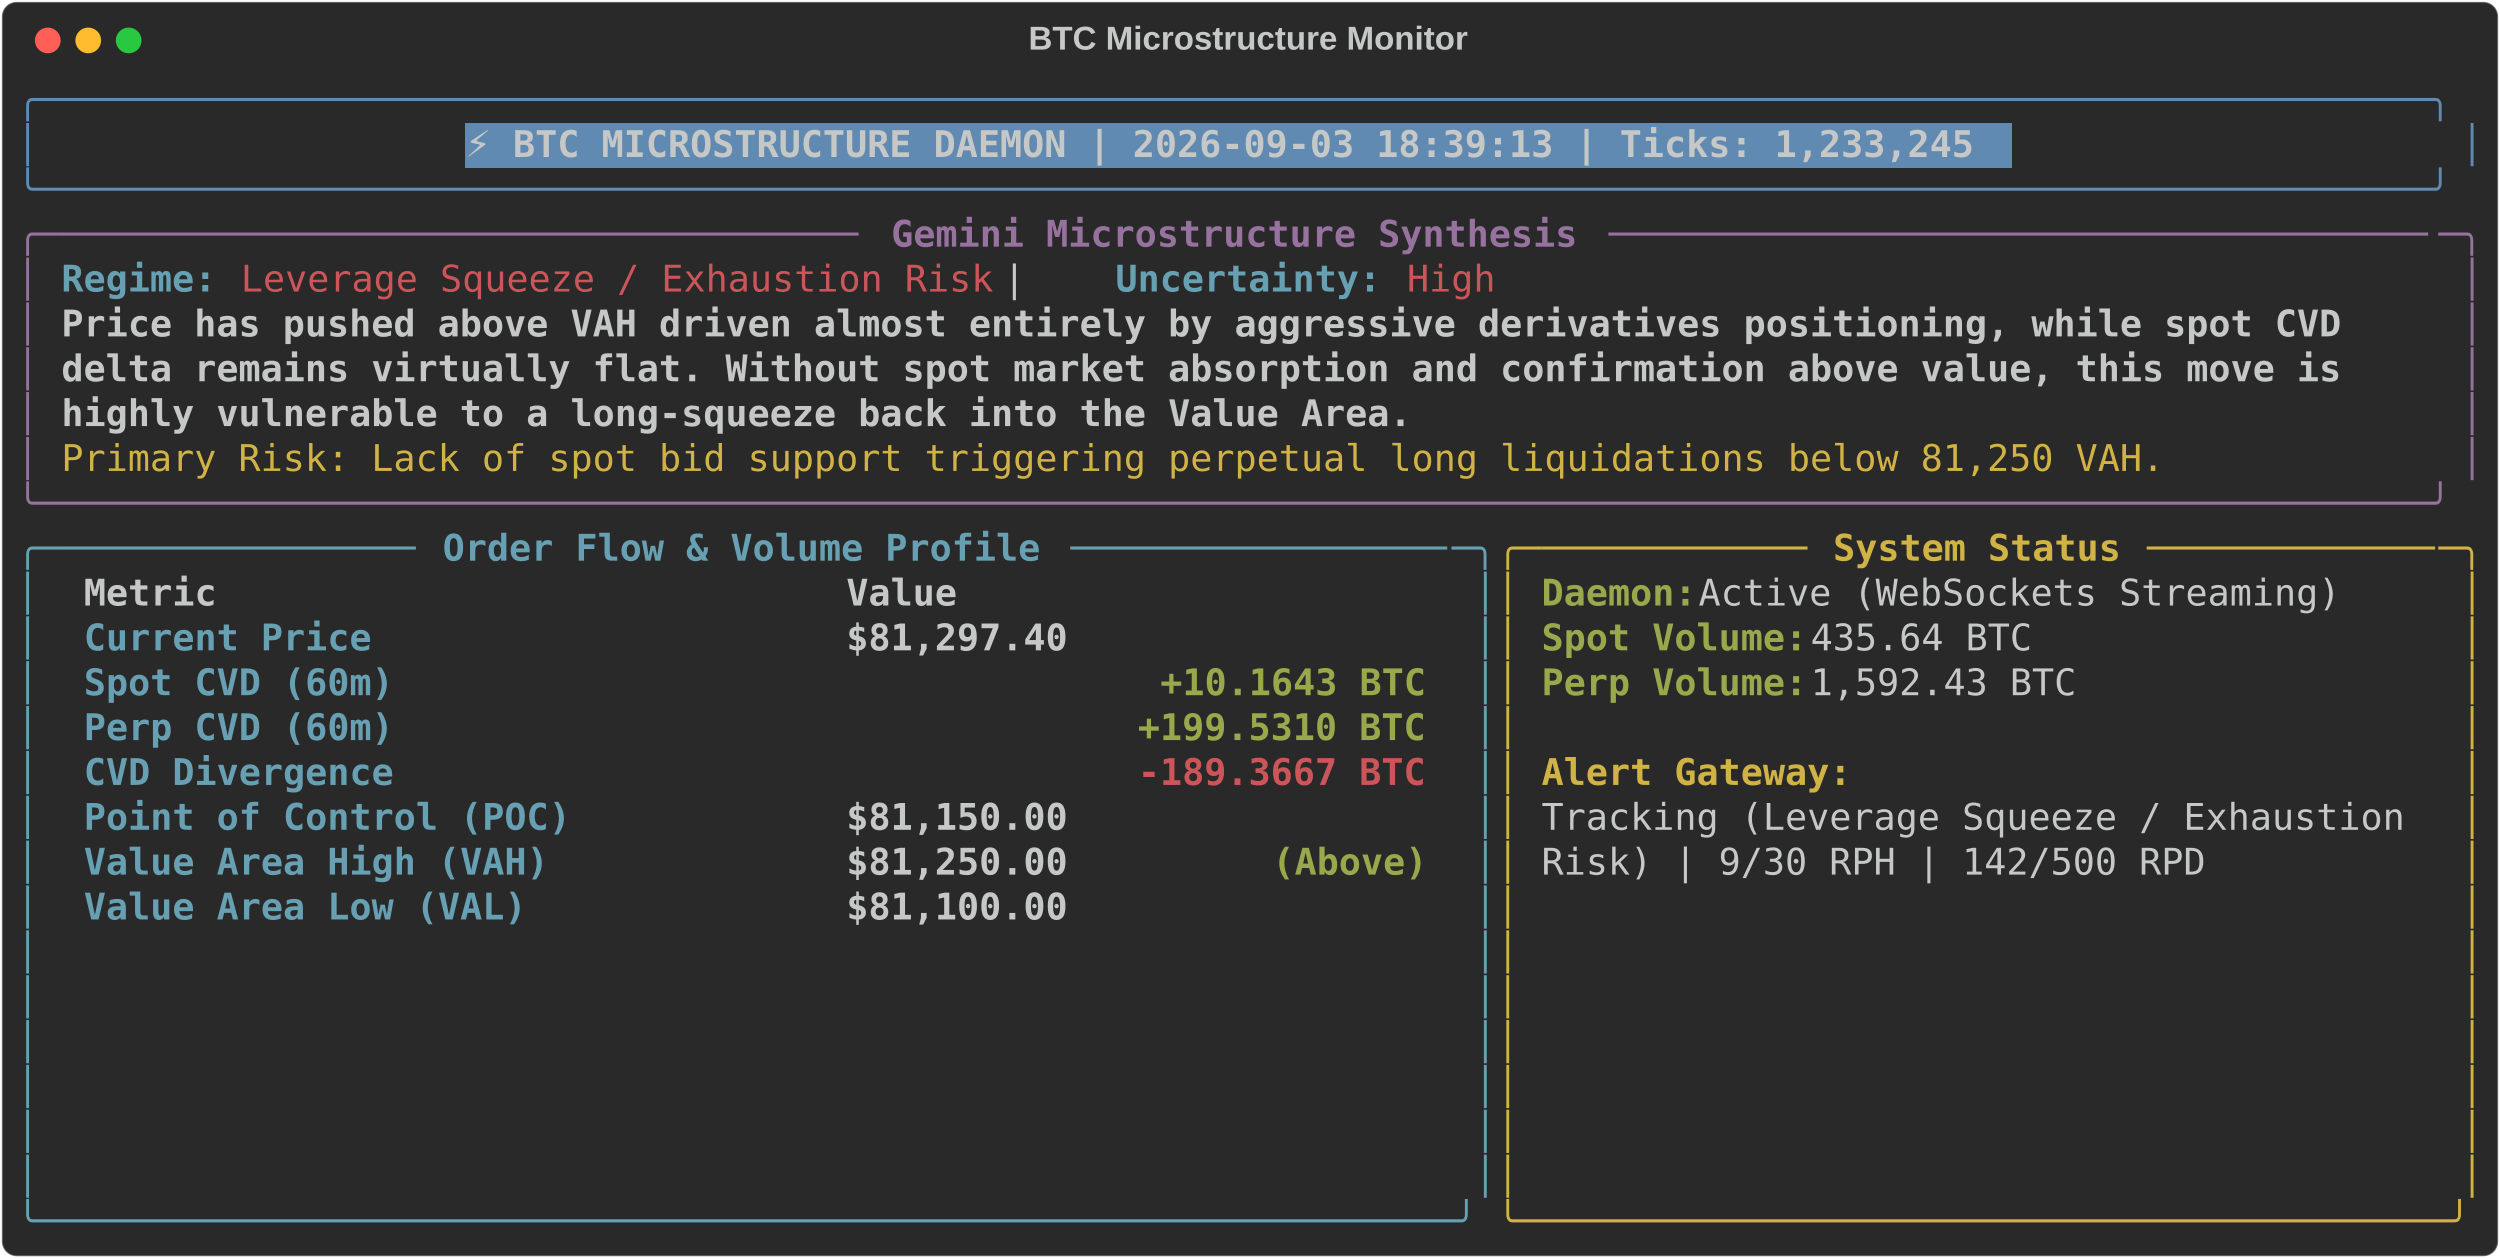
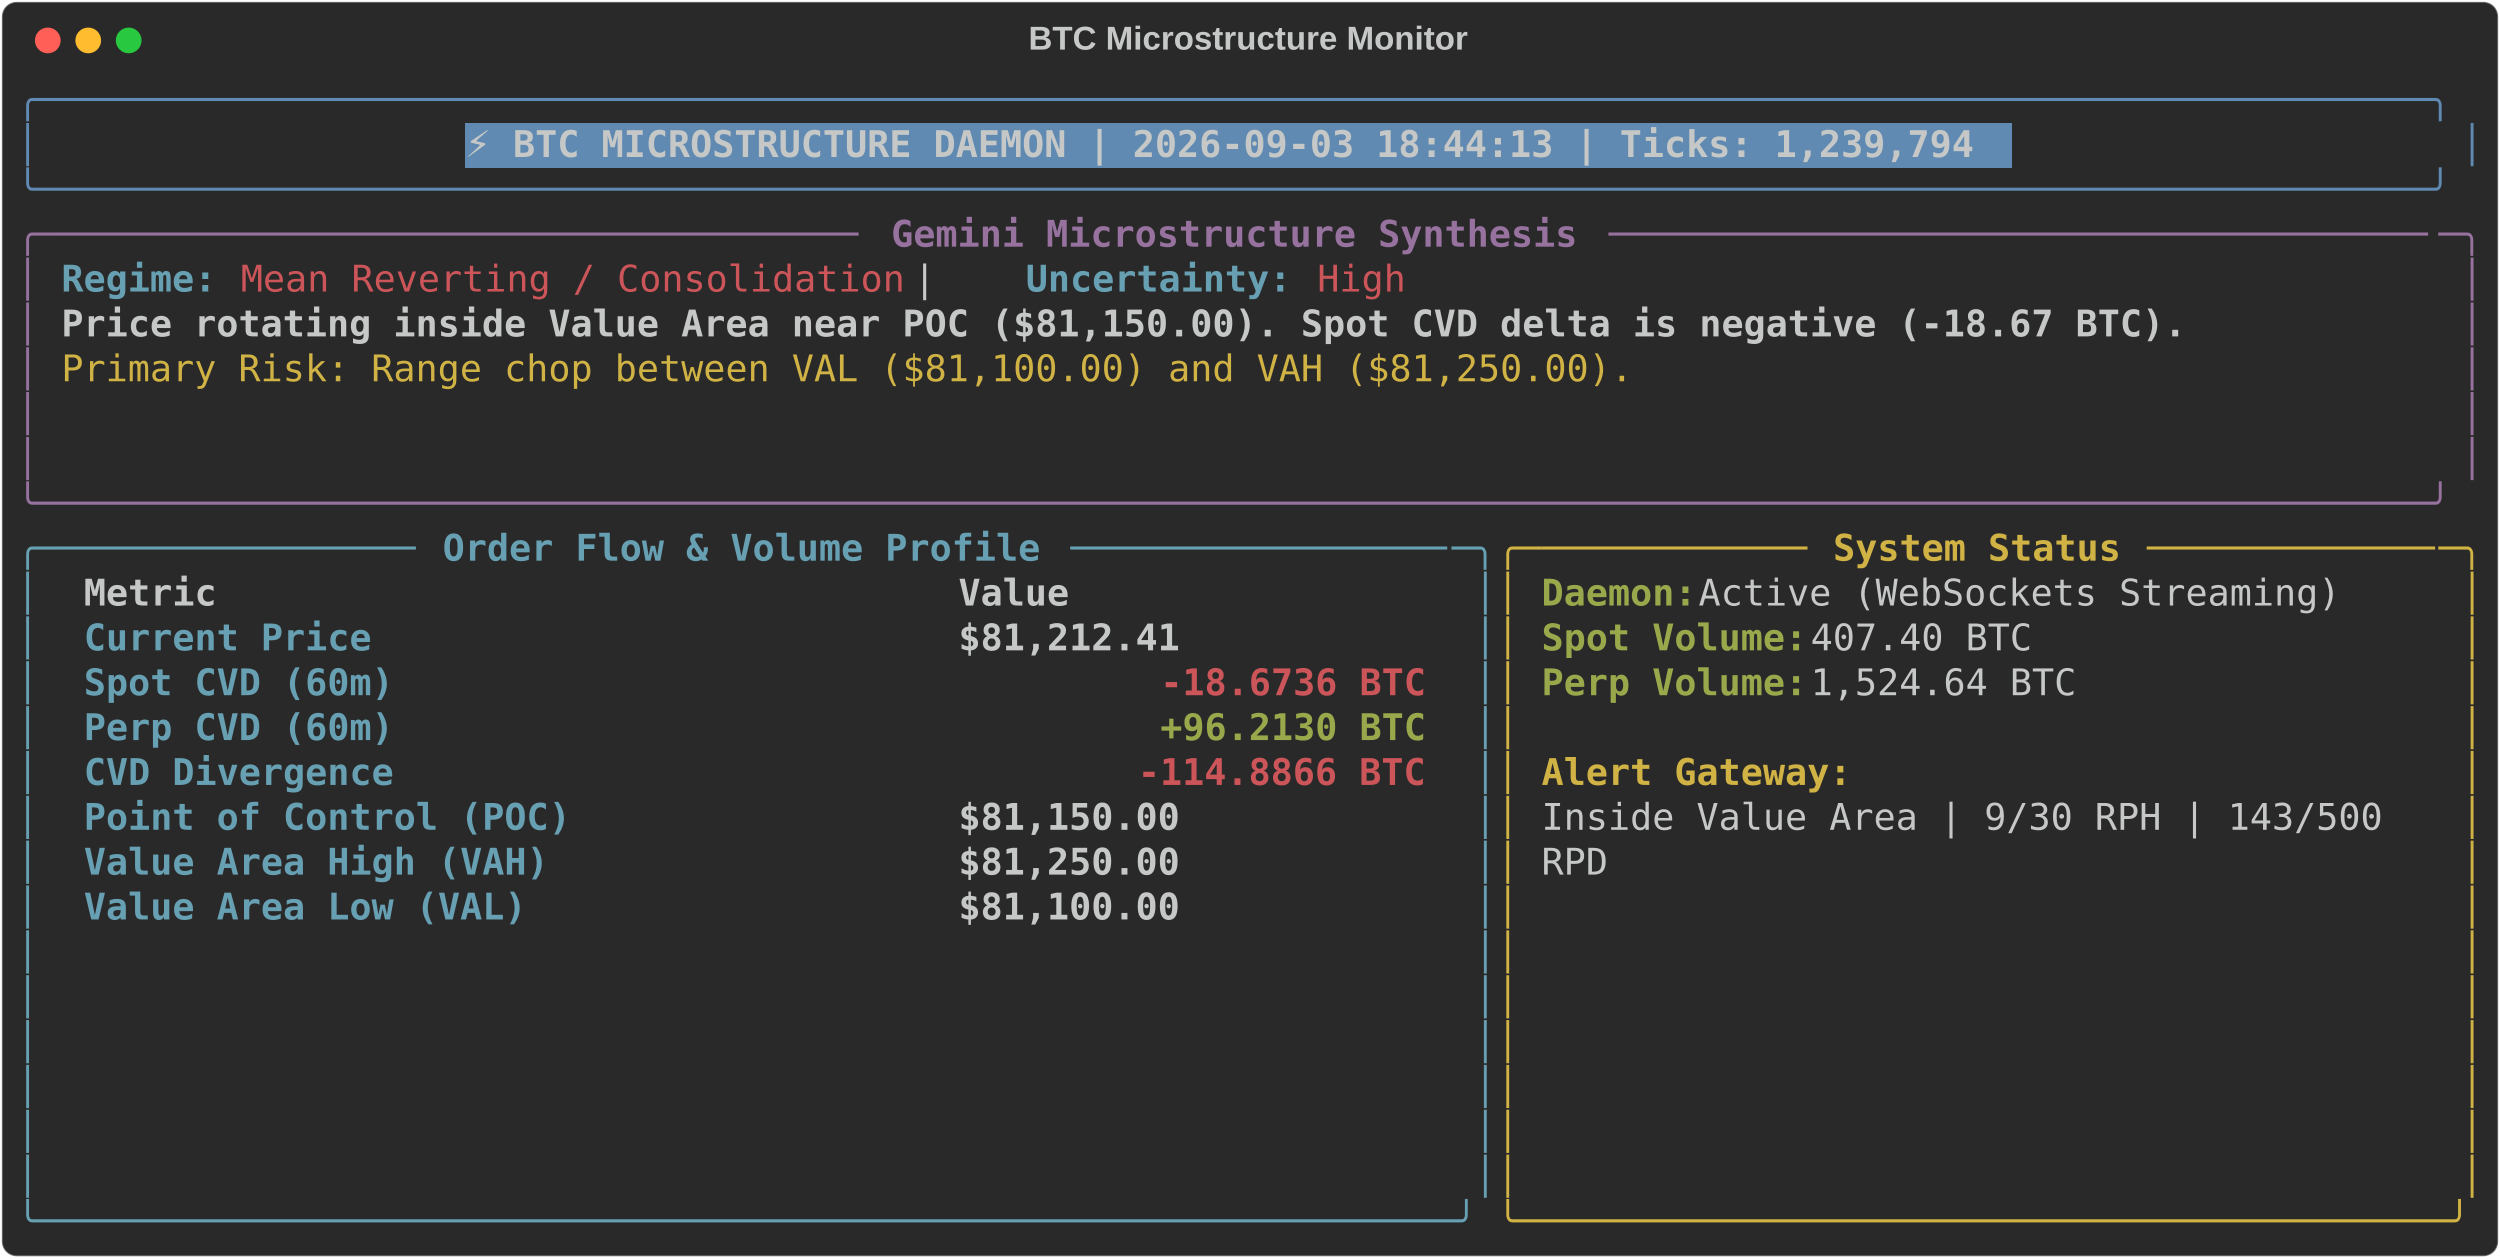
<svg xmlns="http://www.w3.org/2000/svg" class="rich-terminal" viewBox="0 0 1360 684.4">
  <style>

    @font-face {
        font-family: "Fira Code";
        src: local("FiraCode-Regular"),
                url("https://cdnjs.cloudflare.com/ajax/libs/firacode/6.2.0/woff2/FiraCode-Regular.woff2") format("woff2"),
                url("https://cdnjs.cloudflare.com/ajax/libs/firacode/6.2.0/woff/FiraCode-Regular.woff") format("woff");
        font-style: normal;
        font-weight: 400;
    }
    @font-face {
        font-family: "Fira Code";
        src: local("FiraCode-Bold"),
                url("https://cdnjs.cloudflare.com/ajax/libs/firacode/6.2.0/woff2/FiraCode-Bold.woff2") format("woff2"),
                url("https://cdnjs.cloudflare.com/ajax/libs/firacode/6.2.0/woff/FiraCode-Bold.woff") format("woff");
        font-style: bold;
        font-weight: 700;
    }

-     .terminal-580313724-matrix {
+     .terminal-2833929004-matrix {
        font-family: Fira Code, monospace;
        font-size: 20px;
        line-height: 24.4px;
        font-variant-east-asian: full-width;
    }

-     .terminal-580313724-title {
+     .terminal-2833929004-title {
        font-size: 18px;
        font-weight: bold;
        font-family: arial;
    }

-     .terminal-580313724-r1 { fill: #608ab1 }
- .terminal-580313724-r2 { fill: #c5c8c6 }
- .terminal-580313724-r3 { fill: #c5c8c6;font-weight: bold }
- .terminal-580313724-r4 { fill: #98729f }
- .terminal-580313724-r5 { fill: #98729f;font-weight: bold }
- .terminal-580313724-r6 { fill: #68a0b3;font-weight: bold }
- .terminal-580313724-r7 { fill: #cc555a }
- .terminal-580313724-r8 { fill: #d0b344 }
- .terminal-580313724-r9 { fill: #68a0b3 }
- .terminal-580313724-r10 { fill: #d0b344;font-weight: bold }
- .terminal-580313724-r11 { fill: #98a84b;font-weight: bold }
- .terminal-580313724-r12 { fill: #cc555a;font-weight: bold }
+     .terminal-2833929004-r1 { fill: #608ab1 }
+ .terminal-2833929004-r2 { fill: #c5c8c6 }
+ .terminal-2833929004-r3 { fill: #c5c8c6;font-weight: bold }
+ .terminal-2833929004-r4 { fill: #98729f }
+ .terminal-2833929004-r5 { fill: #98729f;font-weight: bold }
+ .terminal-2833929004-r6 { fill: #68a0b3;font-weight: bold }
+ .terminal-2833929004-r7 { fill: #cc555a }
+ .terminal-2833929004-r8 { fill: #d0b344 }
+ .terminal-2833929004-r9 { fill: #68a0b3 }
+ .terminal-2833929004-r10 { fill: #d0b344;font-weight: bold }
+ .terminal-2833929004-r11 { fill: #98a84b;font-weight: bold }
+ .terminal-2833929004-r12 { fill: #cc555a;font-weight: bold }
    </style>
  <defs>
-     <clipPath id="terminal-580313724-clip-terminal">
+     <clipPath id="terminal-2833929004-clip-terminal">
      <rect x="0" y="0" width="1341.0" height="633.4" />
    </clipPath>
-     <clipPath id="terminal-580313724-line-0">
+     <clipPath id="terminal-2833929004-line-0">
      <rect x="0" y="1.5" width="1342" height="24.65" />
    </clipPath>
-     <clipPath id="terminal-580313724-line-1">
+     <clipPath id="terminal-2833929004-line-1">
      <rect x="0" y="25.9" width="1342" height="24.65" />
    </clipPath>
-     <clipPath id="terminal-580313724-line-2">
+     <clipPath id="terminal-2833929004-line-2">
      <rect x="0" y="50.3" width="1342" height="24.65" />
    </clipPath>
-     <clipPath id="terminal-580313724-line-3">
+     <clipPath id="terminal-2833929004-line-3">
      <rect x="0" y="74.7" width="1342" height="24.65" />
    </clipPath>
-     <clipPath id="terminal-580313724-line-4">
+     <clipPath id="terminal-2833929004-line-4">
      <rect x="0" y="99.1" width="1342" height="24.65" />
    </clipPath>
-     <clipPath id="terminal-580313724-line-5">
+     <clipPath id="terminal-2833929004-line-5">
      <rect x="0" y="123.5" width="1342" height="24.65" />
    </clipPath>
-     <clipPath id="terminal-580313724-line-6">
+     <clipPath id="terminal-2833929004-line-6">
      <rect x="0" y="147.9" width="1342" height="24.65" />
    </clipPath>
-     <clipPath id="terminal-580313724-line-7">
+     <clipPath id="terminal-2833929004-line-7">
      <rect x="0" y="172.3" width="1342" height="24.65" />
    </clipPath>
-     <clipPath id="terminal-580313724-line-8">
+     <clipPath id="terminal-2833929004-line-8">
      <rect x="0" y="196.7" width="1342" height="24.65" />
    </clipPath>
-     <clipPath id="terminal-580313724-line-9">
+     <clipPath id="terminal-2833929004-line-9">
      <rect x="0" y="221.1" width="1342" height="24.65" />
    </clipPath>
-     <clipPath id="terminal-580313724-line-10">
+     <clipPath id="terminal-2833929004-line-10">
      <rect x="0" y="245.5" width="1342" height="24.65" />
    </clipPath>
-     <clipPath id="terminal-580313724-line-11">
+     <clipPath id="terminal-2833929004-line-11">
      <rect x="0" y="269.9" width="1342" height="24.65" />
    </clipPath>
-     <clipPath id="terminal-580313724-line-12">
+     <clipPath id="terminal-2833929004-line-12">
      <rect x="0" y="294.3" width="1342" height="24.65" />
    </clipPath>
-     <clipPath id="terminal-580313724-line-13">
+     <clipPath id="terminal-2833929004-line-13">
      <rect x="0" y="318.7" width="1342" height="24.65" />
    </clipPath>
-     <clipPath id="terminal-580313724-line-14">
+     <clipPath id="terminal-2833929004-line-14">
      <rect x="0" y="343.1" width="1342" height="24.65" />
    </clipPath>
-     <clipPath id="terminal-580313724-line-15">
+     <clipPath id="terminal-2833929004-line-15">
      <rect x="0" y="367.5" width="1342" height="24.65" />
    </clipPath>
-     <clipPath id="terminal-580313724-line-16">
+     <clipPath id="terminal-2833929004-line-16">
      <rect x="0" y="391.9" width="1342" height="24.65" />
    </clipPath>
-     <clipPath id="terminal-580313724-line-17">
+     <clipPath id="terminal-2833929004-line-17">
      <rect x="0" y="416.3" width="1342" height="24.65" />
    </clipPath>
-     <clipPath id="terminal-580313724-line-18">
+     <clipPath id="terminal-2833929004-line-18">
      <rect x="0" y="440.7" width="1342" height="24.65" />
    </clipPath>
-     <clipPath id="terminal-580313724-line-19">
+     <clipPath id="terminal-2833929004-line-19">
      <rect x="0" y="465.1" width="1342" height="24.65" />
    </clipPath>
-     <clipPath id="terminal-580313724-line-20">
+     <clipPath id="terminal-2833929004-line-20">
      <rect x="0" y="489.5" width="1342" height="24.65" />
    </clipPath>
-     <clipPath id="terminal-580313724-line-21">
+     <clipPath id="terminal-2833929004-line-21">
      <rect x="0" y="513.9" width="1342" height="24.65" />
    </clipPath>
-     <clipPath id="terminal-580313724-line-22">
+     <clipPath id="terminal-2833929004-line-22">
      <rect x="0" y="538.3" width="1342" height="24.65" />
    </clipPath>
-     <clipPath id="terminal-580313724-line-23">
+     <clipPath id="terminal-2833929004-line-23">
      <rect x="0" y="562.7" width="1342" height="24.65" />
    </clipPath>
-     <clipPath id="terminal-580313724-line-24">
+     <clipPath id="terminal-2833929004-line-24">
      <rect x="0" y="587.1" width="1342" height="24.65" />
    </clipPath>
  </defs>
  <rect fill="#292929" stroke="rgba(255,255,255,0.35)" stroke-width="1" x="1" y="1" width="1358" height="682.4" rx="8" />
-   <text class="terminal-580313724-title" fill="#c5c8c6" text-anchor="middle" x="679" y="27">BTC Microstructure Monitor</text>
+   <text class="terminal-2833929004-title" fill="#c5c8c6" text-anchor="middle" x="679" y="27">BTC Microstructure Monitor</text>
  <g transform="translate(26,22)">
    <circle cx="0" cy="0" r="7" fill="#ff5f57" />
    <circle cx="22" cy="0" r="7" fill="#febc2e" />
    <circle cx="44" cy="0" r="7" fill="#28c840" />
  </g>
-   <g transform="translate(9, 41)" clip-path="url(#terminal-580313724-clip-terminal)">
+   <g transform="translate(9, 41)" clip-path="url(#terminal-2833929004-clip-terminal)">
    <rect fill="#608ab1" x="244" y="25.9" width="841.8" height="24.65" shape-rendering="crispEdges" />
-     <g class="terminal-580313724-matrix">
-       <text class="terminal-580313724-r1" x="0" y="20" textLength="1342" clip-path="url(#terminal-580313724-line-0)">╭────────────────────────────────────────────────────────────────────────────────────────────────────────────╮</text>
-       <text class="terminal-580313724-r2" x="1342" y="20" textLength="12.2" clip-path="url(#terminal-580313724-line-0)">
- </text>
-       <text class="terminal-580313724-r1" x="0" y="44.4" textLength="12.2" clip-path="url(#terminal-580313724-line-1)">│</text>
-       <text class="terminal-580313724-r3" x="244" y="44.4" textLength="829.6" clip-path="url(#terminal-580313724-line-1)">⚡ BTC MICROSTRUCTURE DAEMON | 2026-09-03 18:39:13 | Ticks: 1,233,245</text>
-       <text class="terminal-580313724-r1" x="1329.8" y="44.4" textLength="12.2" clip-path="url(#terminal-580313724-line-1)">│</text>
-       <text class="terminal-580313724-r2" x="1342" y="44.4" textLength="12.2" clip-path="url(#terminal-580313724-line-1)">
- </text>
-       <text class="terminal-580313724-r1" x="0" y="68.8" textLength="1342" clip-path="url(#terminal-580313724-line-2)">╰────────────────────────────────────────────────────────────────────────────────────────────────────────────╯</text>
-       <text class="terminal-580313724-r2" x="1342" y="68.8" textLength="12.2" clip-path="url(#terminal-580313724-line-2)">
- </text>
-       <text class="terminal-580313724-r4" x="0" y="93.2" textLength="24.4" clip-path="url(#terminal-580313724-line-3)">╭─</text>
-       <text class="terminal-580313724-r4" x="24.4" y="93.2" textLength="439.2" clip-path="url(#terminal-580313724-line-3)">────────────────────────────────────</text>
-       <text class="terminal-580313724-r5" x="475.8" y="93.2" textLength="378.2" clip-path="url(#terminal-580313724-line-3)">Gemini Microstructure Synthesis</text>
-       <text class="terminal-580313724-r4" x="866.2" y="93.2" textLength="451.4" clip-path="url(#terminal-580313724-line-3)">─────────────────────────────────────</text>
-       <text class="terminal-580313724-r4" x="1317.6" y="93.2" textLength="24.4" clip-path="url(#terminal-580313724-line-3)">─╮</text>
-       <text class="terminal-580313724-r2" x="1342" y="93.2" textLength="12.2" clip-path="url(#terminal-580313724-line-3)">
- </text>
-       <text class="terminal-580313724-r4" x="0" y="117.6" textLength="12.2" clip-path="url(#terminal-580313724-line-4)">│</text>
-       <text class="terminal-580313724-r6" x="24.4" y="117.6" textLength="85.4" clip-path="url(#terminal-580313724-line-4)">Regime:</text>
-       <text class="terminal-580313724-r7" x="122" y="117.6" textLength="414.8" clip-path="url(#terminal-580313724-line-4)">Leverage Squeeze / Exhaustion Risk</text>
-       <text class="terminal-580313724-r2" x="536.8" y="117.6" textLength="61" clip-path="url(#terminal-580313724-line-4)">  |  </text>
-       <text class="terminal-580313724-r6" x="597.8" y="117.6" textLength="146.4" clip-path="url(#terminal-580313724-line-4)">Uncertainty:</text>
-       <text class="terminal-580313724-r7" x="756.4" y="117.6" textLength="48.8" clip-path="url(#terminal-580313724-line-4)">High</text>
-       <text class="terminal-580313724-r4" x="1329.8" y="117.6" textLength="12.2" clip-path="url(#terminal-580313724-line-4)">│</text>
-       <text class="terminal-580313724-r2" x="1342" y="117.6" textLength="12.2" clip-path="url(#terminal-580313724-line-4)">
- </text>
-       <text class="terminal-580313724-r4" x="0" y="142" textLength="12.2" clip-path="url(#terminal-580313724-line-5)">│</text>
-       <text class="terminal-580313724-r3" x="24.4" y="142" textLength="1268.8" clip-path="url(#terminal-580313724-line-5)">Price has pushed above VAH driven almost entirely by aggressive derivatives positioning, while spot CVD </text>
-       <text class="terminal-580313724-r4" x="1329.8" y="142" textLength="12.2" clip-path="url(#terminal-580313724-line-5)">│</text>
-       <text class="terminal-580313724-r2" x="1342" y="142" textLength="12.2" clip-path="url(#terminal-580313724-line-5)">
- </text>
-       <text class="terminal-580313724-r4" x="0" y="166.4" textLength="12.2" clip-path="url(#terminal-580313724-line-6)">│</text>
-       <text class="terminal-580313724-r3" x="24.4" y="166.4" textLength="1268.8" clip-path="url(#terminal-580313724-line-6)">delta remains virtually flat. Without spot market absorption and confirmation above value, this move is </text>
-       <text class="terminal-580313724-r4" x="1329.8" y="166.4" textLength="12.2" clip-path="url(#terminal-580313724-line-6)">│</text>
-       <text class="terminal-580313724-r2" x="1342" y="166.4" textLength="12.2" clip-path="url(#terminal-580313724-line-6)">
- </text>
-       <text class="terminal-580313724-r4" x="0" y="190.8" textLength="12.2" clip-path="url(#terminal-580313724-line-7)">│</text>
-       <text class="terminal-580313724-r3" x="24.4" y="190.8" textLength="744.2" clip-path="url(#terminal-580313724-line-7)">highly vulnerable to a long-squeeze back into the Value Area.</text>
-       <text class="terminal-580313724-r4" x="1329.8" y="190.8" textLength="12.2" clip-path="url(#terminal-580313724-line-7)">│</text>
-       <text class="terminal-580313724-r2" x="1342" y="190.8" textLength="12.2" clip-path="url(#terminal-580313724-line-7)">
- </text>
-       <text class="terminal-580313724-r4" x="0" y="215.2" textLength="12.2" clip-path="url(#terminal-580313724-line-8)">│</text>
-       <text class="terminal-580313724-r8" x="24.4" y="215.2" textLength="1159" clip-path="url(#terminal-580313724-line-8)">Primary Risk: Lack of spot bid support triggering perpetual long liquidations below 81,250 VAH.</text>
-       <text class="terminal-580313724-r4" x="1329.8" y="215.2" textLength="12.2" clip-path="url(#terminal-580313724-line-8)">│</text>
-       <text class="terminal-580313724-r2" x="1342" y="215.2" textLength="12.2" clip-path="url(#terminal-580313724-line-8)">
- </text>
-       <text class="terminal-580313724-r4" x="0" y="239.6" textLength="1342" clip-path="url(#terminal-580313724-line-9)">╰────────────────────────────────────────────────────────────────────────────────────────────────────────────╯</text>
-       <text class="terminal-580313724-r2" x="1342" y="239.6" textLength="12.2" clip-path="url(#terminal-580313724-line-9)">
- </text>
-       <text class="terminal-580313724-r9" x="0" y="264" textLength="24.4" clip-path="url(#terminal-580313724-line-10)">╭─</text>
-       <text class="terminal-580313724-r9" x="24.4" y="264" textLength="195.2" clip-path="url(#terminal-580313724-line-10)">────────────────</text>
-       <text class="terminal-580313724-r6" x="231.8" y="264" textLength="329.4" clip-path="url(#terminal-580313724-line-10)">Order Flow &amp; Volume Profile</text>
-       <text class="terminal-580313724-r9" x="573.4" y="264" textLength="207.4" clip-path="url(#terminal-580313724-line-10)">─────────────────</text>
-       <text class="terminal-580313724-r9" x="780.8" y="264" textLength="24.4" clip-path="url(#terminal-580313724-line-10)">─╮</text>
-       <text class="terminal-580313724-r8" x="805.2" y="264" textLength="24.4" clip-path="url(#terminal-580313724-line-10)">╭─</text>
-       <text class="terminal-580313724-r8" x="829.6" y="264" textLength="146.4" clip-path="url(#terminal-580313724-line-10)">────────────</text>
-       <text class="terminal-580313724-r10" x="988.2" y="264" textLength="158.6" clip-path="url(#terminal-580313724-line-10)">System Status</text>
-       <text class="terminal-580313724-r8" x="1159" y="264" textLength="158.6" clip-path="url(#terminal-580313724-line-10)">─────────────</text>
-       <text class="terminal-580313724-r8" x="1317.6" y="264" textLength="24.4" clip-path="url(#terminal-580313724-line-10)">─╮</text>
-       <text class="terminal-580313724-r2" x="1342" y="264" textLength="12.2" clip-path="url(#terminal-580313724-line-10)">
- </text>
-       <text class="terminal-580313724-r9" x="0" y="288.4" textLength="12.2" clip-path="url(#terminal-580313724-line-11)">│</text>
-       <text class="terminal-580313724-r3" x="36.6" y="288.4" textLength="390.4" clip-path="url(#terminal-580313724-line-11)">Metric                          </text>
-       <text class="terminal-580313724-r3" x="451.4" y="288.4" textLength="317.2" clip-path="url(#terminal-580313724-line-11)">                     Value</text>
-       <text class="terminal-580313724-r9" x="793" y="288.4" textLength="12.2" clip-path="url(#terminal-580313724-line-11)">│</text>
-       <text class="terminal-580313724-r8" x="805.2" y="288.4" textLength="12.2" clip-path="url(#terminal-580313724-line-11)">│</text>
-       <text class="terminal-580313724-r11" x="829.6" y="288.4" textLength="85.4" clip-path="url(#terminal-580313724-line-11)">Daemon:</text>
-       <text class="terminal-580313724-r2" x="915" y="288.4" textLength="366" clip-path="url(#terminal-580313724-line-11)"> Active (WebSockets Streaming)</text>
-       <text class="terminal-580313724-r8" x="1329.8" y="288.4" textLength="12.2" clip-path="url(#terminal-580313724-line-11)">│</text>
-       <text class="terminal-580313724-r2" x="1342" y="288.4" textLength="12.2" clip-path="url(#terminal-580313724-line-11)">
- </text>
-       <text class="terminal-580313724-r9" x="0" y="312.8" textLength="12.2" clip-path="url(#terminal-580313724-line-12)">│</text>
-       <text class="terminal-580313724-r6" x="36.6" y="312.8" textLength="390.4" clip-path="url(#terminal-580313724-line-12)">Current Price                   </text>
-       <text class="terminal-580313724-r3" x="451.4" y="312.8" textLength="317.2" clip-path="url(#terminal-580313724-line-12)">                $81,297.40</text>
-       <text class="terminal-580313724-r9" x="793" y="312.8" textLength="12.2" clip-path="url(#terminal-580313724-line-12)">│</text>
-       <text class="terminal-580313724-r8" x="805.2" y="312.8" textLength="12.2" clip-path="url(#terminal-580313724-line-12)">│</text>
-       <text class="terminal-580313724-r11" x="829.6" y="312.8" textLength="146.4" clip-path="url(#terminal-580313724-line-12)">Spot Volume:</text>
-       <text class="terminal-580313724-r2" x="976" y="312.8" textLength="134.2" clip-path="url(#terminal-580313724-line-12)"> 435.64 BTC</text>
-       <text class="terminal-580313724-r8" x="1329.8" y="312.8" textLength="12.2" clip-path="url(#terminal-580313724-line-12)">│</text>
-       <text class="terminal-580313724-r2" x="1342" y="312.8" textLength="12.2" clip-path="url(#terminal-580313724-line-12)">
- </text>
-       <text class="terminal-580313724-r9" x="0" y="337.2" textLength="12.2" clip-path="url(#terminal-580313724-line-13)">│</text>
-       <text class="terminal-580313724-r6" x="36.6" y="337.2" textLength="390.4" clip-path="url(#terminal-580313724-line-13)">Spot CVD (60m)                  </text>
-       <text class="terminal-580313724-r11" x="622.2" y="337.2" textLength="146.4" clip-path="url(#terminal-580313724-line-13)">+10.1643 BTC</text>
-       <text class="terminal-580313724-r9" x="793" y="337.2" textLength="12.2" clip-path="url(#terminal-580313724-line-13)">│</text>
-       <text class="terminal-580313724-r8" x="805.2" y="337.2" textLength="12.2" clip-path="url(#terminal-580313724-line-13)">│</text>
-       <text class="terminal-580313724-r11" x="829.6" y="337.2" textLength="146.4" clip-path="url(#terminal-580313724-line-13)">Perp Volume:</text>
-       <text class="terminal-580313724-r2" x="976" y="337.2" textLength="158.6" clip-path="url(#terminal-580313724-line-13)"> 1,592.43 BTC</text>
-       <text class="terminal-580313724-r8" x="1329.8" y="337.2" textLength="12.2" clip-path="url(#terminal-580313724-line-13)">│</text>
-       <text class="terminal-580313724-r2" x="1342" y="337.2" textLength="12.2" clip-path="url(#terminal-580313724-line-13)">
- </text>
-       <text class="terminal-580313724-r9" x="0" y="361.6" textLength="12.2" clip-path="url(#terminal-580313724-line-14)">│</text>
-       <text class="terminal-580313724-r6" x="36.6" y="361.6" textLength="390.4" clip-path="url(#terminal-580313724-line-14)">Perp CVD (60m)                  </text>
-       <text class="terminal-580313724-r11" x="610" y="361.6" textLength="158.6" clip-path="url(#terminal-580313724-line-14)">+199.5310 BTC</text>
-       <text class="terminal-580313724-r9" x="793" y="361.6" textLength="12.2" clip-path="url(#terminal-580313724-line-14)">│</text>
-       <text class="terminal-580313724-r8" x="805.2" y="361.6" textLength="12.2" clip-path="url(#terminal-580313724-line-14)">│</text>
-       <text class="terminal-580313724-r8" x="1329.8" y="361.6" textLength="12.2" clip-path="url(#terminal-580313724-line-14)">│</text>
-       <text class="terminal-580313724-r2" x="1342" y="361.6" textLength="12.2" clip-path="url(#terminal-580313724-line-14)">
- </text>
-       <text class="terminal-580313724-r9" x="0" y="386" textLength="12.2" clip-path="url(#terminal-580313724-line-15)">│</text>
-       <text class="terminal-580313724-r6" x="36.6" y="386" textLength="390.4" clip-path="url(#terminal-580313724-line-15)">CVD Divergence                  </text>
-       <text class="terminal-580313724-r12" x="610" y="386" textLength="158.6" clip-path="url(#terminal-580313724-line-15)">-189.3667 BTC</text>
-       <text class="terminal-580313724-r9" x="793" y="386" textLength="12.2" clip-path="url(#terminal-580313724-line-15)">│</text>
-       <text class="terminal-580313724-r8" x="805.2" y="386" textLength="12.2" clip-path="url(#terminal-580313724-line-15)">│</text>
-       <text class="terminal-580313724-r10" x="829.6" y="386" textLength="170.8" clip-path="url(#terminal-580313724-line-15)">Alert Gateway:</text>
-       <text class="terminal-580313724-r8" x="1329.8" y="386" textLength="12.2" clip-path="url(#terminal-580313724-line-15)">│</text>
-       <text class="terminal-580313724-r2" x="1342" y="386" textLength="12.2" clip-path="url(#terminal-580313724-line-15)">
- </text>
-       <text class="terminal-580313724-r9" x="0" y="410.4" textLength="12.2" clip-path="url(#terminal-580313724-line-16)">│</text>
-       <text class="terminal-580313724-r6" x="36.6" y="410.4" textLength="390.4" clip-path="url(#terminal-580313724-line-16)">Point of Control (POC)          </text>
-       <text class="terminal-580313724-r3" x="451.4" y="410.4" textLength="317.2" clip-path="url(#terminal-580313724-line-16)">                $81,150.00</text>
-       <text class="terminal-580313724-r9" x="793" y="410.4" textLength="12.2" clip-path="url(#terminal-580313724-line-16)">│</text>
-       <text class="terminal-580313724-r8" x="805.2" y="410.4" textLength="12.2" clip-path="url(#terminal-580313724-line-16)">│</text>
-       <text class="terminal-580313724-r2" x="829.6" y="410.4" textLength="488" clip-path="url(#terminal-580313724-line-16)">Tracking (Leverage Squeeze / Exhaustion </text>
-       <text class="terminal-580313724-r8" x="1329.8" y="410.4" textLength="12.2" clip-path="url(#terminal-580313724-line-16)">│</text>
-       <text class="terminal-580313724-r2" x="1342" y="410.4" textLength="12.2" clip-path="url(#terminal-580313724-line-16)">
- </text>
-       <text class="terminal-580313724-r9" x="0" y="434.8" textLength="12.2" clip-path="url(#terminal-580313724-line-17)">│</text>
-       <text class="terminal-580313724-r6" x="36.6" y="434.8" textLength="390.4" clip-path="url(#terminal-580313724-line-17)">Value Area High (VAH)           </text>
-       <text class="terminal-580313724-r3" x="451.4" y="434.8" textLength="231.8" clip-path="url(#terminal-580313724-line-17)">        $81,250.00 </text>
-       <text class="terminal-580313724-r11" x="683.2" y="434.8" textLength="85.4" clip-path="url(#terminal-580313724-line-17)">(Above)</text>
-       <text class="terminal-580313724-r9" x="793" y="434.8" textLength="12.2" clip-path="url(#terminal-580313724-line-17)">│</text>
-       <text class="terminal-580313724-r8" x="805.2" y="434.8" textLength="12.2" clip-path="url(#terminal-580313724-line-17)">│</text>
-       <text class="terminal-580313724-r2" x="829.6" y="434.8" textLength="366" clip-path="url(#terminal-580313724-line-17)">Risk) | 9/30 RPH | 142/500 RPD</text>
-       <text class="terminal-580313724-r8" x="1329.8" y="434.8" textLength="12.2" clip-path="url(#terminal-580313724-line-17)">│</text>
-       <text class="terminal-580313724-r2" x="1342" y="434.8" textLength="12.2" clip-path="url(#terminal-580313724-line-17)">
- </text>
-       <text class="terminal-580313724-r9" x="0" y="459.2" textLength="12.2" clip-path="url(#terminal-580313724-line-18)">│</text>
-       <text class="terminal-580313724-r6" x="36.6" y="459.2" textLength="390.4" clip-path="url(#terminal-580313724-line-18)">Value Area Low (VAL)            </text>
-       <text class="terminal-580313724-r3" x="451.4" y="459.2" textLength="317.2" clip-path="url(#terminal-580313724-line-18)">                $81,100.00</text>
-       <text class="terminal-580313724-r9" x="793" y="459.2" textLength="12.2" clip-path="url(#terminal-580313724-line-18)">│</text>
-       <text class="terminal-580313724-r8" x="805.2" y="459.2" textLength="12.2" clip-path="url(#terminal-580313724-line-18)">│</text>
-       <text class="terminal-580313724-r8" x="1329.8" y="459.2" textLength="12.2" clip-path="url(#terminal-580313724-line-18)">│</text>
-       <text class="terminal-580313724-r2" x="1342" y="459.2" textLength="12.2" clip-path="url(#terminal-580313724-line-18)">
- </text>
-       <text class="terminal-580313724-r9" x="0" y="483.6" textLength="12.2" clip-path="url(#terminal-580313724-line-19)">│</text>
-       <text class="terminal-580313724-r9" x="793" y="483.6" textLength="12.2" clip-path="url(#terminal-580313724-line-19)">│</text>
-       <text class="terminal-580313724-r8" x="805.2" y="483.6" textLength="12.2" clip-path="url(#terminal-580313724-line-19)">│</text>
-       <text class="terminal-580313724-r8" x="1329.8" y="483.6" textLength="12.2" clip-path="url(#terminal-580313724-line-19)">│</text>
-       <text class="terminal-580313724-r2" x="1342" y="483.6" textLength="12.2" clip-path="url(#terminal-580313724-line-19)">
- </text>
-       <text class="terminal-580313724-r9" x="0" y="508" textLength="12.2" clip-path="url(#terminal-580313724-line-20)">│</text>
-       <text class="terminal-580313724-r9" x="793" y="508" textLength="12.2" clip-path="url(#terminal-580313724-line-20)">│</text>
-       <text class="terminal-580313724-r8" x="805.2" y="508" textLength="12.2" clip-path="url(#terminal-580313724-line-20)">│</text>
-       <text class="terminal-580313724-r8" x="1329.8" y="508" textLength="12.2" clip-path="url(#terminal-580313724-line-20)">│</text>
-       <text class="terminal-580313724-r2" x="1342" y="508" textLength="12.2" clip-path="url(#terminal-580313724-line-20)">
- </text>
-       <text class="terminal-580313724-r9" x="0" y="532.4" textLength="12.2" clip-path="url(#terminal-580313724-line-21)">│</text>
-       <text class="terminal-580313724-r9" x="793" y="532.4" textLength="12.2" clip-path="url(#terminal-580313724-line-21)">│</text>
-       <text class="terminal-580313724-r8" x="805.2" y="532.4" textLength="12.2" clip-path="url(#terminal-580313724-line-21)">│</text>
-       <text class="terminal-580313724-r8" x="1329.8" y="532.4" textLength="12.2" clip-path="url(#terminal-580313724-line-21)">│</text>
-       <text class="terminal-580313724-r2" x="1342" y="532.4" textLength="12.2" clip-path="url(#terminal-580313724-line-21)">
- </text>
-       <text class="terminal-580313724-r9" x="0" y="556.8" textLength="12.2" clip-path="url(#terminal-580313724-line-22)">│</text>
-       <text class="terminal-580313724-r9" x="793" y="556.8" textLength="12.2" clip-path="url(#terminal-580313724-line-22)">│</text>
-       <text class="terminal-580313724-r8" x="805.2" y="556.8" textLength="12.2" clip-path="url(#terminal-580313724-line-22)">│</text>
-       <text class="terminal-580313724-r8" x="1329.8" y="556.8" textLength="12.2" clip-path="url(#terminal-580313724-line-22)">│</text>
-       <text class="terminal-580313724-r2" x="1342" y="556.8" textLength="12.2" clip-path="url(#terminal-580313724-line-22)">
- </text>
-       <text class="terminal-580313724-r9" x="0" y="581.2" textLength="12.2" clip-path="url(#terminal-580313724-line-23)">│</text>
-       <text class="terminal-580313724-r9" x="793" y="581.2" textLength="12.2" clip-path="url(#terminal-580313724-line-23)">│</text>
-       <text class="terminal-580313724-r8" x="805.2" y="581.2" textLength="12.2" clip-path="url(#terminal-580313724-line-23)">│</text>
-       <text class="terminal-580313724-r8" x="1329.8" y="581.2" textLength="12.2" clip-path="url(#terminal-580313724-line-23)">│</text>
-       <text class="terminal-580313724-r2" x="1342" y="581.2" textLength="12.2" clip-path="url(#terminal-580313724-line-23)">
- </text>
-       <text class="terminal-580313724-r9" x="0" y="605.6" textLength="12.2" clip-path="url(#terminal-580313724-line-24)">│</text>
-       <text class="terminal-580313724-r9" x="793" y="605.6" textLength="12.2" clip-path="url(#terminal-580313724-line-24)">│</text>
-       <text class="terminal-580313724-r8" x="805.2" y="605.6" textLength="12.2" clip-path="url(#terminal-580313724-line-24)">│</text>
-       <text class="terminal-580313724-r8" x="1329.8" y="605.6" textLength="12.2" clip-path="url(#terminal-580313724-line-24)">│</text>
-       <text class="terminal-580313724-r2" x="1342" y="605.6" textLength="12.2" clip-path="url(#terminal-580313724-line-24)">
- </text>
-       <text class="terminal-580313724-r9" x="0" y="630" textLength="805.2" clip-path="url(#terminal-580313724-line-25)">╰────────────────────────────────────────────────────────────────╯</text>
-       <text class="terminal-580313724-r8" x="805.2" y="630" textLength="536.8" clip-path="url(#terminal-580313724-line-25)">╰──────────────────────────────────────────╯</text>
-       <text class="terminal-580313724-r2" x="1342" y="630" textLength="12.2" clip-path="url(#terminal-580313724-line-25)">
+     <g class="terminal-2833929004-matrix">
+       <text class="terminal-2833929004-r1" x="0" y="20" textLength="1342" clip-path="url(#terminal-2833929004-line-0)">╭────────────────────────────────────────────────────────────────────────────────────────────────────────────╮</text>
+       <text class="terminal-2833929004-r2" x="1342" y="20" textLength="12.2" clip-path="url(#terminal-2833929004-line-0)">
+ </text>
+       <text class="terminal-2833929004-r1" x="0" y="44.4" textLength="12.2" clip-path="url(#terminal-2833929004-line-1)">│</text>
+       <text class="terminal-2833929004-r3" x="244" y="44.4" textLength="829.6" clip-path="url(#terminal-2833929004-line-1)">⚡ BTC MICROSTRUCTURE DAEMON | 2026-09-03 18:44:13 | Ticks: 1,239,794</text>
+       <text class="terminal-2833929004-r1" x="1329.8" y="44.4" textLength="12.2" clip-path="url(#terminal-2833929004-line-1)">│</text>
+       <text class="terminal-2833929004-r2" x="1342" y="44.4" textLength="12.2" clip-path="url(#terminal-2833929004-line-1)">
+ </text>
+       <text class="terminal-2833929004-r1" x="0" y="68.8" textLength="1342" clip-path="url(#terminal-2833929004-line-2)">╰────────────────────────────────────────────────────────────────────────────────────────────────────────────╯</text>
+       <text class="terminal-2833929004-r2" x="1342" y="68.8" textLength="12.2" clip-path="url(#terminal-2833929004-line-2)">
+ </text>
+       <text class="terminal-2833929004-r4" x="0" y="93.2" textLength="24.4" clip-path="url(#terminal-2833929004-line-3)">╭─</text>
+       <text class="terminal-2833929004-r4" x="24.4" y="93.2" textLength="439.2" clip-path="url(#terminal-2833929004-line-3)">────────────────────────────────────</text>
+       <text class="terminal-2833929004-r5" x="475.8" y="93.2" textLength="378.2" clip-path="url(#terminal-2833929004-line-3)">Gemini Microstructure Synthesis</text>
+       <text class="terminal-2833929004-r4" x="866.2" y="93.2" textLength="451.4" clip-path="url(#terminal-2833929004-line-3)">─────────────────────────────────────</text>
+       <text class="terminal-2833929004-r4" x="1317.6" y="93.2" textLength="24.4" clip-path="url(#terminal-2833929004-line-3)">─╮</text>
+       <text class="terminal-2833929004-r2" x="1342" y="93.2" textLength="12.2" clip-path="url(#terminal-2833929004-line-3)">
+ </text>
+       <text class="terminal-2833929004-r4" x="0" y="117.6" textLength="12.2" clip-path="url(#terminal-2833929004-line-4)">│</text>
+       <text class="terminal-2833929004-r6" x="24.4" y="117.6" textLength="85.4" clip-path="url(#terminal-2833929004-line-4)">Regime:</text>
+       <text class="terminal-2833929004-r7" x="122" y="117.6" textLength="366" clip-path="url(#terminal-2833929004-line-4)">Mean Reverting / Consolidation</text>
+       <text class="terminal-2833929004-r2" x="488" y="117.6" textLength="61" clip-path="url(#terminal-2833929004-line-4)">  |  </text>
+       <text class="terminal-2833929004-r6" x="549" y="117.6" textLength="146.4" clip-path="url(#terminal-2833929004-line-4)">Uncertainty:</text>
+       <text class="terminal-2833929004-r7" x="707.6" y="117.6" textLength="48.8" clip-path="url(#terminal-2833929004-line-4)">High</text>
+       <text class="terminal-2833929004-r4" x="1329.8" y="117.6" textLength="12.2" clip-path="url(#terminal-2833929004-line-4)">│</text>
+       <text class="terminal-2833929004-r2" x="1342" y="117.6" textLength="12.2" clip-path="url(#terminal-2833929004-line-4)">
+ </text>
+       <text class="terminal-2833929004-r4" x="0" y="142" textLength="12.2" clip-path="url(#terminal-2833929004-line-5)">│</text>
+       <text class="terminal-2833929004-r3" x="24.4" y="142" textLength="1171.2" clip-path="url(#terminal-2833929004-line-5)">Price rotating inside Value Area near POC ($81,150.00). Spot CVD delta is negative (-18.67 BTC).</text>
+       <text class="terminal-2833929004-r4" x="1329.8" y="142" textLength="12.2" clip-path="url(#terminal-2833929004-line-5)">│</text>
+       <text class="terminal-2833929004-r2" x="1342" y="142" textLength="12.2" clip-path="url(#terminal-2833929004-line-5)">
+ </text>
+       <text class="terminal-2833929004-r4" x="0" y="166.4" textLength="12.2" clip-path="url(#terminal-2833929004-line-6)">│</text>
+       <text class="terminal-2833929004-r8" x="24.4" y="166.4" textLength="866.2" clip-path="url(#terminal-2833929004-line-6)">Primary Risk: Range chop between VAL ($81,100.00) and VAH ($81,250.00).</text>
+       <text class="terminal-2833929004-r4" x="1329.8" y="166.4" textLength="12.2" clip-path="url(#terminal-2833929004-line-6)">│</text>
+       <text class="terminal-2833929004-r2" x="1342" y="166.4" textLength="12.2" clip-path="url(#terminal-2833929004-line-6)">
+ </text>
+       <text class="terminal-2833929004-r4" x="0" y="190.8" textLength="12.2" clip-path="url(#terminal-2833929004-line-7)">│</text>
+       <text class="terminal-2833929004-r4" x="1329.8" y="190.8" textLength="12.2" clip-path="url(#terminal-2833929004-line-7)">│</text>
+       <text class="terminal-2833929004-r2" x="1342" y="190.8" textLength="12.2" clip-path="url(#terminal-2833929004-line-7)">
+ </text>
+       <text class="terminal-2833929004-r4" x="0" y="215.2" textLength="12.2" clip-path="url(#terminal-2833929004-line-8)">│</text>
+       <text class="terminal-2833929004-r4" x="1329.8" y="215.2" textLength="12.2" clip-path="url(#terminal-2833929004-line-8)">│</text>
+       <text class="terminal-2833929004-r2" x="1342" y="215.2" textLength="12.2" clip-path="url(#terminal-2833929004-line-8)">
+ </text>
+       <text class="terminal-2833929004-r4" x="0" y="239.6" textLength="1342" clip-path="url(#terminal-2833929004-line-9)">╰────────────────────────────────────────────────────────────────────────────────────────────────────────────╯</text>
+       <text class="terminal-2833929004-r2" x="1342" y="239.6" textLength="12.2" clip-path="url(#terminal-2833929004-line-9)">
+ </text>
+       <text class="terminal-2833929004-r9" x="0" y="264" textLength="24.4" clip-path="url(#terminal-2833929004-line-10)">╭─</text>
+       <text class="terminal-2833929004-r9" x="24.4" y="264" textLength="195.2" clip-path="url(#terminal-2833929004-line-10)">────────────────</text>
+       <text class="terminal-2833929004-r6" x="231.8" y="264" textLength="329.4" clip-path="url(#terminal-2833929004-line-10)">Order Flow &amp; Volume Profile</text>
+       <text class="terminal-2833929004-r9" x="573.4" y="264" textLength="207.4" clip-path="url(#terminal-2833929004-line-10)">─────────────────</text>
+       <text class="terminal-2833929004-r9" x="780.8" y="264" textLength="24.4" clip-path="url(#terminal-2833929004-line-10)">─╮</text>
+       <text class="terminal-2833929004-r8" x="805.2" y="264" textLength="24.4" clip-path="url(#terminal-2833929004-line-10)">╭─</text>
+       <text class="terminal-2833929004-r8" x="829.6" y="264" textLength="146.4" clip-path="url(#terminal-2833929004-line-10)">────────────</text>
+       <text class="terminal-2833929004-r10" x="988.2" y="264" textLength="158.6" clip-path="url(#terminal-2833929004-line-10)">System Status</text>
+       <text class="terminal-2833929004-r8" x="1159" y="264" textLength="158.6" clip-path="url(#terminal-2833929004-line-10)">─────────────</text>
+       <text class="terminal-2833929004-r8" x="1317.6" y="264" textLength="24.4" clip-path="url(#terminal-2833929004-line-10)">─╮</text>
+       <text class="terminal-2833929004-r2" x="1342" y="264" textLength="12.2" clip-path="url(#terminal-2833929004-line-10)">
+ </text>
+       <text class="terminal-2833929004-r9" x="0" y="288.4" textLength="12.2" clip-path="url(#terminal-2833929004-line-11)">│</text>
+       <text class="terminal-2833929004-r3" x="36.6" y="288.4" textLength="451.4" clip-path="url(#terminal-2833929004-line-11)">Metric                               </text>
+       <text class="terminal-2833929004-r3" x="512.4" y="288.4" textLength="256.2" clip-path="url(#terminal-2833929004-line-11)">                Value</text>
+       <text class="terminal-2833929004-r9" x="793" y="288.4" textLength="12.2" clip-path="url(#terminal-2833929004-line-11)">│</text>
+       <text class="terminal-2833929004-r8" x="805.2" y="288.4" textLength="12.2" clip-path="url(#terminal-2833929004-line-11)">│</text>
+       <text class="terminal-2833929004-r11" x="829.6" y="288.4" textLength="85.4" clip-path="url(#terminal-2833929004-line-11)">Daemon:</text>
+       <text class="terminal-2833929004-r2" x="915" y="288.4" textLength="366" clip-path="url(#terminal-2833929004-line-11)"> Active (WebSockets Streaming)</text>
+       <text class="terminal-2833929004-r8" x="1329.8" y="288.4" textLength="12.2" clip-path="url(#terminal-2833929004-line-11)">│</text>
+       <text class="terminal-2833929004-r2" x="1342" y="288.4" textLength="12.2" clip-path="url(#terminal-2833929004-line-11)">
+ </text>
+       <text class="terminal-2833929004-r9" x="0" y="312.8" textLength="12.2" clip-path="url(#terminal-2833929004-line-12)">│</text>
+       <text class="terminal-2833929004-r6" x="36.6" y="312.8" textLength="451.4" clip-path="url(#terminal-2833929004-line-12)">Current Price                        </text>
+       <text class="terminal-2833929004-r3" x="512.4" y="312.8" textLength="256.2" clip-path="url(#terminal-2833929004-line-12)">           $81,212.41</text>
+       <text class="terminal-2833929004-r9" x="793" y="312.8" textLength="12.2" clip-path="url(#terminal-2833929004-line-12)">│</text>
+       <text class="terminal-2833929004-r8" x="805.2" y="312.8" textLength="12.2" clip-path="url(#terminal-2833929004-line-12)">│</text>
+       <text class="terminal-2833929004-r11" x="829.6" y="312.8" textLength="146.4" clip-path="url(#terminal-2833929004-line-12)">Spot Volume:</text>
+       <text class="terminal-2833929004-r2" x="976" y="312.8" textLength="134.2" clip-path="url(#terminal-2833929004-line-12)"> 407.40 BTC</text>
+       <text class="terminal-2833929004-r8" x="1329.8" y="312.8" textLength="12.2" clip-path="url(#terminal-2833929004-line-12)">│</text>
+       <text class="terminal-2833929004-r2" x="1342" y="312.8" textLength="12.2" clip-path="url(#terminal-2833929004-line-12)">
+ </text>
+       <text class="terminal-2833929004-r9" x="0" y="337.2" textLength="12.2" clip-path="url(#terminal-2833929004-line-13)">│</text>
+       <text class="terminal-2833929004-r6" x="36.6" y="337.2" textLength="451.4" clip-path="url(#terminal-2833929004-line-13)">Spot CVD (60m)                       </text>
+       <text class="terminal-2833929004-r12" x="622.2" y="337.2" textLength="146.4" clip-path="url(#terminal-2833929004-line-13)">-18.6736 BTC</text>
+       <text class="terminal-2833929004-r9" x="793" y="337.2" textLength="12.2" clip-path="url(#terminal-2833929004-line-13)">│</text>
+       <text class="terminal-2833929004-r8" x="805.2" y="337.2" textLength="12.2" clip-path="url(#terminal-2833929004-line-13)">│</text>
+       <text class="terminal-2833929004-r11" x="829.6" y="337.2" textLength="146.4" clip-path="url(#terminal-2833929004-line-13)">Perp Volume:</text>
+       <text class="terminal-2833929004-r2" x="976" y="337.2" textLength="158.6" clip-path="url(#terminal-2833929004-line-13)"> 1,524.64 BTC</text>
+       <text class="terminal-2833929004-r8" x="1329.8" y="337.2" textLength="12.2" clip-path="url(#terminal-2833929004-line-13)">│</text>
+       <text class="terminal-2833929004-r2" x="1342" y="337.2" textLength="12.2" clip-path="url(#terminal-2833929004-line-13)">
+ </text>
+       <text class="terminal-2833929004-r9" x="0" y="361.6" textLength="12.2" clip-path="url(#terminal-2833929004-line-14)">│</text>
+       <text class="terminal-2833929004-r6" x="36.6" y="361.6" textLength="451.4" clip-path="url(#terminal-2833929004-line-14)">Perp CVD (60m)                       </text>
+       <text class="terminal-2833929004-r11" x="622.2" y="361.6" textLength="146.4" clip-path="url(#terminal-2833929004-line-14)">+96.2130 BTC</text>
+       <text class="terminal-2833929004-r9" x="793" y="361.6" textLength="12.2" clip-path="url(#terminal-2833929004-line-14)">│</text>
+       <text class="terminal-2833929004-r8" x="805.2" y="361.6" textLength="12.2" clip-path="url(#terminal-2833929004-line-14)">│</text>
+       <text class="terminal-2833929004-r8" x="1329.8" y="361.6" textLength="12.2" clip-path="url(#terminal-2833929004-line-14)">│</text>
+       <text class="terminal-2833929004-r2" x="1342" y="361.6" textLength="12.2" clip-path="url(#terminal-2833929004-line-14)">
+ </text>
+       <text class="terminal-2833929004-r9" x="0" y="386" textLength="12.2" clip-path="url(#terminal-2833929004-line-15)">│</text>
+       <text class="terminal-2833929004-r6" x="36.6" y="386" textLength="451.4" clip-path="url(#terminal-2833929004-line-15)">CVD Divergence                       </text>
+       <text class="terminal-2833929004-r12" x="610" y="386" textLength="158.6" clip-path="url(#terminal-2833929004-line-15)">-114.8866 BTC</text>
+       <text class="terminal-2833929004-r9" x="793" y="386" textLength="12.2" clip-path="url(#terminal-2833929004-line-15)">│</text>
+       <text class="terminal-2833929004-r8" x="805.2" y="386" textLength="12.2" clip-path="url(#terminal-2833929004-line-15)">│</text>
+       <text class="terminal-2833929004-r10" x="829.6" y="386" textLength="170.8" clip-path="url(#terminal-2833929004-line-15)">Alert Gateway:</text>
+       <text class="terminal-2833929004-r8" x="1329.8" y="386" textLength="12.2" clip-path="url(#terminal-2833929004-line-15)">│</text>
+       <text class="terminal-2833929004-r2" x="1342" y="386" textLength="12.2" clip-path="url(#terminal-2833929004-line-15)">
+ </text>
+       <text class="terminal-2833929004-r9" x="0" y="410.4" textLength="12.2" clip-path="url(#terminal-2833929004-line-16)">│</text>
+       <text class="terminal-2833929004-r6" x="36.6" y="410.4" textLength="451.4" clip-path="url(#terminal-2833929004-line-16)">Point of Control (POC)               </text>
+       <text class="terminal-2833929004-r3" x="512.4" y="410.4" textLength="256.2" clip-path="url(#terminal-2833929004-line-16)">           $81,150.00</text>
+       <text class="terminal-2833929004-r9" x="793" y="410.4" textLength="12.2" clip-path="url(#terminal-2833929004-line-16)">│</text>
+       <text class="terminal-2833929004-r8" x="805.2" y="410.4" textLength="12.2" clip-path="url(#terminal-2833929004-line-16)">│</text>
+       <text class="terminal-2833929004-r2" x="829.6" y="410.4" textLength="475.8" clip-path="url(#terminal-2833929004-line-16)">Inside Value Area | 9/30 RPH | 143/500 </text>
+       <text class="terminal-2833929004-r8" x="1329.8" y="410.4" textLength="12.2" clip-path="url(#terminal-2833929004-line-16)">│</text>
+       <text class="terminal-2833929004-r2" x="1342" y="410.4" textLength="12.2" clip-path="url(#terminal-2833929004-line-16)">
+ </text>
+       <text class="terminal-2833929004-r9" x="0" y="434.8" textLength="12.2" clip-path="url(#terminal-2833929004-line-17)">│</text>
+       <text class="terminal-2833929004-r6" x="36.6" y="434.8" textLength="451.4" clip-path="url(#terminal-2833929004-line-17)">Value Area High (VAH)                </text>
+       <text class="terminal-2833929004-r3" x="512.4" y="434.8" textLength="256.2" clip-path="url(#terminal-2833929004-line-17)">           $81,250.00</text>
+       <text class="terminal-2833929004-r9" x="793" y="434.8" textLength="12.2" clip-path="url(#terminal-2833929004-line-17)">│</text>
+       <text class="terminal-2833929004-r8" x="805.2" y="434.8" textLength="12.2" clip-path="url(#terminal-2833929004-line-17)">│</text>
+       <text class="terminal-2833929004-r2" x="829.6" y="434.8" textLength="36.6" clip-path="url(#terminal-2833929004-line-17)">RPD</text>
+       <text class="terminal-2833929004-r8" x="1329.8" y="434.8" textLength="12.2" clip-path="url(#terminal-2833929004-line-17)">│</text>
+       <text class="terminal-2833929004-r2" x="1342" y="434.8" textLength="12.2" clip-path="url(#terminal-2833929004-line-17)">
+ </text>
+       <text class="terminal-2833929004-r9" x="0" y="459.2" textLength="12.2" clip-path="url(#terminal-2833929004-line-18)">│</text>
+       <text class="terminal-2833929004-r6" x="36.6" y="459.2" textLength="451.4" clip-path="url(#terminal-2833929004-line-18)">Value Area Low (VAL)                 </text>
+       <text class="terminal-2833929004-r3" x="512.4" y="459.2" textLength="256.2" clip-path="url(#terminal-2833929004-line-18)">           $81,100.00</text>
+       <text class="terminal-2833929004-r9" x="793" y="459.2" textLength="12.2" clip-path="url(#terminal-2833929004-line-18)">│</text>
+       <text class="terminal-2833929004-r8" x="805.2" y="459.2" textLength="12.2" clip-path="url(#terminal-2833929004-line-18)">│</text>
+       <text class="terminal-2833929004-r8" x="1329.8" y="459.2" textLength="12.2" clip-path="url(#terminal-2833929004-line-18)">│</text>
+       <text class="terminal-2833929004-r2" x="1342" y="459.2" textLength="12.2" clip-path="url(#terminal-2833929004-line-18)">
+ </text>
+       <text class="terminal-2833929004-r9" x="0" y="483.6" textLength="12.2" clip-path="url(#terminal-2833929004-line-19)">│</text>
+       <text class="terminal-2833929004-r9" x="793" y="483.6" textLength="12.2" clip-path="url(#terminal-2833929004-line-19)">│</text>
+       <text class="terminal-2833929004-r8" x="805.2" y="483.6" textLength="12.2" clip-path="url(#terminal-2833929004-line-19)">│</text>
+       <text class="terminal-2833929004-r8" x="1329.8" y="483.6" textLength="12.2" clip-path="url(#terminal-2833929004-line-19)">│</text>
+       <text class="terminal-2833929004-r2" x="1342" y="483.6" textLength="12.2" clip-path="url(#terminal-2833929004-line-19)">
+ </text>
+       <text class="terminal-2833929004-r9" x="0" y="508" textLength="12.2" clip-path="url(#terminal-2833929004-line-20)">│</text>
+       <text class="terminal-2833929004-r9" x="793" y="508" textLength="12.2" clip-path="url(#terminal-2833929004-line-20)">│</text>
+       <text class="terminal-2833929004-r8" x="805.2" y="508" textLength="12.2" clip-path="url(#terminal-2833929004-line-20)">│</text>
+       <text class="terminal-2833929004-r8" x="1329.8" y="508" textLength="12.2" clip-path="url(#terminal-2833929004-line-20)">│</text>
+       <text class="terminal-2833929004-r2" x="1342" y="508" textLength="12.2" clip-path="url(#terminal-2833929004-line-20)">
+ </text>
+       <text class="terminal-2833929004-r9" x="0" y="532.4" textLength="12.2" clip-path="url(#terminal-2833929004-line-21)">│</text>
+       <text class="terminal-2833929004-r9" x="793" y="532.4" textLength="12.2" clip-path="url(#terminal-2833929004-line-21)">│</text>
+       <text class="terminal-2833929004-r8" x="805.2" y="532.4" textLength="12.2" clip-path="url(#terminal-2833929004-line-21)">│</text>
+       <text class="terminal-2833929004-r8" x="1329.8" y="532.4" textLength="12.2" clip-path="url(#terminal-2833929004-line-21)">│</text>
+       <text class="terminal-2833929004-r2" x="1342" y="532.4" textLength="12.2" clip-path="url(#terminal-2833929004-line-21)">
+ </text>
+       <text class="terminal-2833929004-r9" x="0" y="556.8" textLength="12.2" clip-path="url(#terminal-2833929004-line-22)">│</text>
+       <text class="terminal-2833929004-r9" x="793" y="556.8" textLength="12.2" clip-path="url(#terminal-2833929004-line-22)">│</text>
+       <text class="terminal-2833929004-r8" x="805.2" y="556.8" textLength="12.2" clip-path="url(#terminal-2833929004-line-22)">│</text>
+       <text class="terminal-2833929004-r8" x="1329.8" y="556.8" textLength="12.2" clip-path="url(#terminal-2833929004-line-22)">│</text>
+       <text class="terminal-2833929004-r2" x="1342" y="556.8" textLength="12.2" clip-path="url(#terminal-2833929004-line-22)">
+ </text>
+       <text class="terminal-2833929004-r9" x="0" y="581.2" textLength="12.2" clip-path="url(#terminal-2833929004-line-23)">│</text>
+       <text class="terminal-2833929004-r9" x="793" y="581.2" textLength="12.2" clip-path="url(#terminal-2833929004-line-23)">│</text>
+       <text class="terminal-2833929004-r8" x="805.2" y="581.2" textLength="12.2" clip-path="url(#terminal-2833929004-line-23)">│</text>
+       <text class="terminal-2833929004-r8" x="1329.8" y="581.2" textLength="12.2" clip-path="url(#terminal-2833929004-line-23)">│</text>
+       <text class="terminal-2833929004-r2" x="1342" y="581.2" textLength="12.2" clip-path="url(#terminal-2833929004-line-23)">
+ </text>
+       <text class="terminal-2833929004-r9" x="0" y="605.6" textLength="12.2" clip-path="url(#terminal-2833929004-line-24)">│</text>
+       <text class="terminal-2833929004-r9" x="793" y="605.6" textLength="12.2" clip-path="url(#terminal-2833929004-line-24)">│</text>
+       <text class="terminal-2833929004-r8" x="805.2" y="605.6" textLength="12.2" clip-path="url(#terminal-2833929004-line-24)">│</text>
+       <text class="terminal-2833929004-r8" x="1329.8" y="605.6" textLength="12.2" clip-path="url(#terminal-2833929004-line-24)">│</text>
+       <text class="terminal-2833929004-r2" x="1342" y="605.6" textLength="12.2" clip-path="url(#terminal-2833929004-line-24)">
+ </text>
+       <text class="terminal-2833929004-r9" x="0" y="630" textLength="805.2" clip-path="url(#terminal-2833929004-line-25)">╰────────────────────────────────────────────────────────────────╯</text>
+       <text class="terminal-2833929004-r8" x="805.2" y="630" textLength="536.8" clip-path="url(#terminal-2833929004-line-25)">╰──────────────────────────────────────────╯</text>
+       <text class="terminal-2833929004-r2" x="1342" y="630" textLength="12.2" clip-path="url(#terminal-2833929004-line-25)">
</text>
    </g>
  </g>
</svg>
